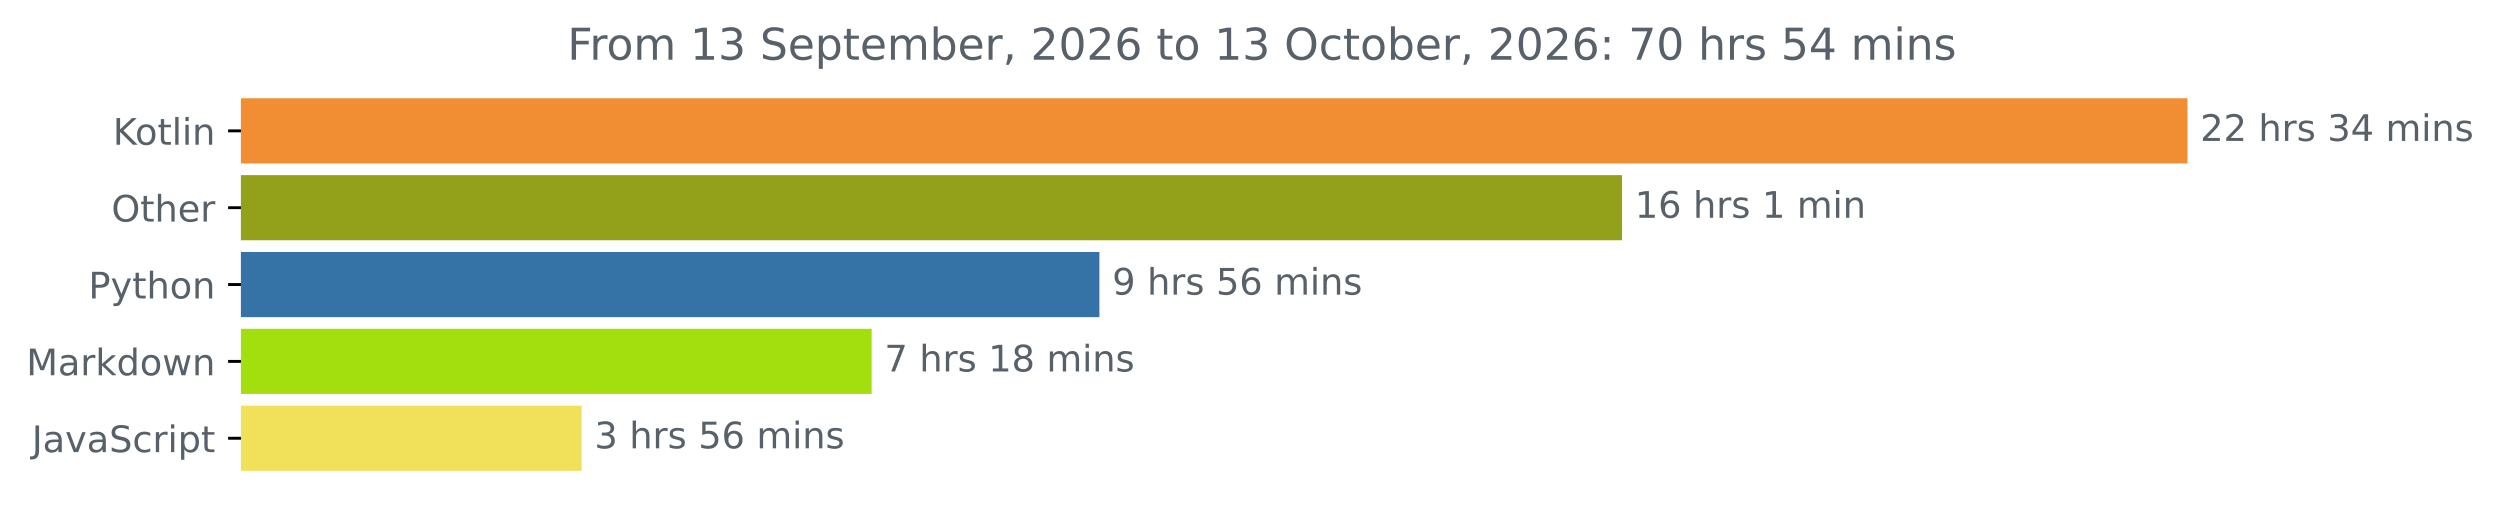
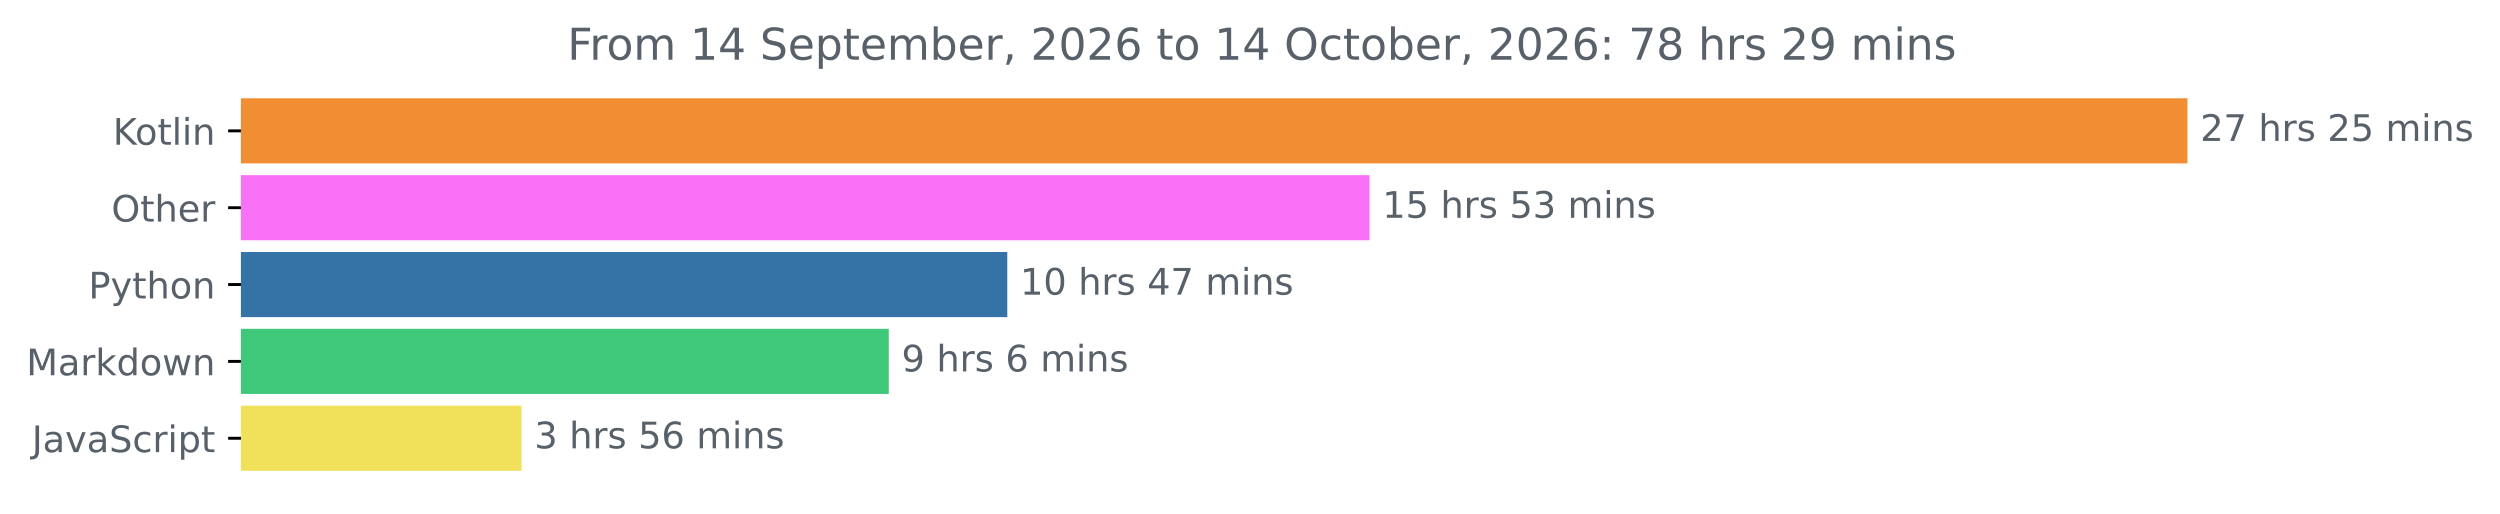
<svg xmlns="http://www.w3.org/2000/svg" xmlns:xlink="http://www.w3.org/1999/xlink" width="683.177pt" height="140.398pt" viewBox="0 0 683.177 140.398" version="1.1">
  <defs>
    <style type="text/css">*{stroke-linejoin: round; stroke-linecap: butt}</style>
  </defs>
  <g id="figure_1">
    <g id="patch_1">
      <path d="M 0 140.398  L 683.177 140.398  L 683.177 0  L 0 0  L 0 140.398  z " style="fill: none" />
    </g>
    <g id="axes_1">
      <g id="patch_2">
-         <path d="M 65.841 27.358  L 597.269 27.358  L 597.269 44.158  L 65.841 44.158  z " clip-path="url(#pf5b21365b7)" style="fill: #f18e33; stroke: #f18e33; stroke-linejoin: miter" />
+         <path d="M 65.841 27.358  L 597.269 27.358  L 597.269 44.158  L 65.841 44.158  z " clip-path="url(#pf10dcd622c)" style="fill: #f18e33; stroke: #f18e33; stroke-linejoin: miter" />
      </g>
      <g id="patch_3">
-         <path d="M 65.841 48.358  L 442.763 48.358  L 442.763 65.158  L 65.841 65.158  z " clip-path="url(#pf5b21365b7)" style="fill: #92a01a; stroke: #92a01a; stroke-linejoin: miter" />
+         <path d="M 65.841 48.358  L 373.75 48.358  L 373.75 65.158  L 65.841 65.158  z " clip-path="url(#pf10dcd622c)" style="fill: #f971f6; stroke: #f971f6; stroke-linejoin: miter" />
      </g>
      <g id="patch_4">
-         <path d="M 65.841 69.358  L 299.936 69.358  L 299.936 86.158  L 65.841 86.158  z " clip-path="url(#pf5b21365b7)" style="fill: #3572a5; stroke: #3572a5; stroke-linejoin: miter" />
+         <path d="M 65.841 69.358  L 274.763 69.358  L 274.763 86.158  L 65.841 86.158  z " clip-path="url(#pf10dcd622c)" style="fill: #3572a5; stroke: #3572a5; stroke-linejoin: miter" />
      </g>
      <g id="patch_5">
-         <path d="M 65.841 90.358  L 237.7 90.358  L 237.7 107.158  L 65.841 107.158  z " clip-path="url(#pf5b21365b7)" style="fill: #a3de0e; stroke: #a3de0e; stroke-linejoin: miter" />
+         <path d="M 65.841 90.358  L 242.375 90.358  L 242.375 107.158  L 65.841 107.158  z " clip-path="url(#pf10dcd622c)" style="fill: #3fc87a; stroke: #3fc87a; stroke-linejoin: miter" />
      </g>
      <g id="patch_6">
-         <path d="M 65.841 111.358  L 158.444 111.358  L 158.444 128.158  L 65.841 128.158  z " clip-path="url(#pf5b21365b7)" style="fill: #f1e05a; stroke: #f1e05a; stroke-linejoin: miter" />
+         <path d="M 65.841 111.358  L 142.02 111.358  L 142.02 128.158  L 65.841 128.158  z " clip-path="url(#pf10dcd622c)" style="fill: #f1e05a; stroke: #f1e05a; stroke-linejoin: miter" />
      </g>
      <g id="matplotlib.axis_1" />
      <g id="matplotlib.axis_2">
        <g id="ytick_1">
          <g id="line2d_1">
            <defs>
-               <path id="m44050e6a38" d="M 0 0  L -3.5 0  " style="stroke: #000000; stroke-width: 0.8" />
+               <path id="m60b66a9c47" d="M 0 0  L -3.5 0  " style="stroke: #000000; stroke-width: 0.8" />
            </defs>
            <g>
-               <use xlink:href="#m44050e6a38" x="65.841" y="35.758" style="stroke: #000000; stroke-width: 0.8" />
+               <use xlink:href="#m60b66a9c47" x="65.841" y="35.758" style="stroke: #000000; stroke-width: 0.8" />
            </g>
          </g>
          <g id="text_1">
            <g style="fill: #586069" transform="translate(30.85 39.55734) scale(0.1 -0.1)">
              <defs>
                <path id="DejaVuSans-4b" d="M 628 4666  L 1259 4666  L 1259 2694  L 3353 4666  L 4166 4666  L 1850 2491  L 4331 0  L 3500 0  L 1259 2247  L 1259 0  L 628 0  L 628 4666  z " transform="scale(0.015625)" />
                <path id="DejaVuSans-6f" d="M 1959 3097  Q 1497 3097 1228 2736  Q 959 2375 959 1747  Q 959 1119 1226 758  Q 1494 397 1959 397  Q 2419 397 2687 759  Q 2956 1122 2956 1747  Q 2956 2369 2687 2733  Q 2419 3097 1959 3097  z M 1959 3584  Q 2709 3584 3137 3096  Q 3566 2609 3566 1747  Q 3566 888 3137 398  Q 2709 -91 1959 -91  Q 1206 -91 779 398  Q 353 888 353 1747  Q 353 2609 779 3096  Q 1206 3584 1959 3584  z " transform="scale(0.015625)" />
                <path id="DejaVuSans-74" d="M 1172 4494  L 1172 3500  L 2356 3500  L 2356 3053  L 1172 3053  L 1172 1153  Q 1172 725 1289 603  Q 1406 481 1766 481  L 2356 481  L 2356 0  L 1766 0  Q 1100 0 847 248  Q 594 497 594 1153  L 594 3053  L 172 3053  L 172 3500  L 594 3500  L 594 4494  L 1172 4494  z " transform="scale(0.015625)" />
                <path id="DejaVuSans-6c" d="M 603 4863  L 1178 4863  L 1178 0  L 603 0  L 603 4863  z " transform="scale(0.015625)" />
                <path id="DejaVuSans-69" d="M 603 3500  L 1178 3500  L 1178 0  L 603 0  L 603 3500  z M 603 4863  L 1178 4863  L 1178 4134  L 603 4134  L 603 4863  z " transform="scale(0.015625)" />
                <path id="DejaVuSans-6e" d="M 3513 2113  L 3513 0  L 2938 0  L 2938 2094  Q 2938 2591 2744 2837  Q 2550 3084 2163 3084  Q 1697 3084 1428 2787  Q 1159 2491 1159 1978  L 1159 0  L 581 0  L 581 3500  L 1159 3500  L 1159 2956  Q 1366 3272 1645 3428  Q 1925 3584 2291 3584  Q 2894 3584 3203 3211  Q 3513 2838 3513 2113  z " transform="scale(0.015625)" />
              </defs>
              <use xlink:href="#DejaVuSans-4b" />
              <use xlink:href="#DejaVuSans-6f" x="60.576" />
              <use xlink:href="#DejaVuSans-74" x="121.758" />
              <use xlink:href="#DejaVuSans-6c" x="160.967" />
              <use xlink:href="#DejaVuSans-69" x="188.75" />
              <use xlink:href="#DejaVuSans-6e" x="216.533" />
            </g>
          </g>
        </g>
        <g id="ytick_2">
          <g id="line2d_2">
            <g>
-               <use xlink:href="#m44050e6a38" x="65.841" y="56.758" style="stroke: #000000; stroke-width: 0.8" />
+               <use xlink:href="#m60b66a9c47" x="65.841" y="56.758" style="stroke: #000000; stroke-width: 0.8" />
            </g>
          </g>
          <g id="text_2">
            <g style="fill: #586069" transform="translate(30.44687 60.55734) scale(0.1 -0.1)">
              <defs>
                <path id="DejaVuSans-4f" d="M 2522 4238  Q 1834 4238 1429 3725  Q 1025 3213 1025 2328  Q 1025 1447 1429 934  Q 1834 422 2522 422  Q 3209 422 3611 934  Q 4013 1447 4013 2328  Q 4013 3213 3611 3725  Q 3209 4238 2522 4238  z M 2522 4750  Q 3503 4750 4090 4092  Q 4678 3434 4678 2328  Q 4678 1225 4090 567  Q 3503 -91 2522 -91  Q 1538 -91 948 565  Q 359 1222 359 2328  Q 359 3434 948 4092  Q 1538 4750 2522 4750  z " transform="scale(0.015625)" />
                <path id="DejaVuSans-68" d="M 3513 2113  L 3513 0  L 2938 0  L 2938 2094  Q 2938 2591 2744 2837  Q 2550 3084 2163 3084  Q 1697 3084 1428 2787  Q 1159 2491 1159 1978  L 1159 0  L 581 0  L 581 4863  L 1159 4863  L 1159 2956  Q 1366 3272 1645 3428  Q 1925 3584 2291 3584  Q 2894 3584 3203 3211  Q 3513 2838 3513 2113  z " transform="scale(0.015625)" />
                <path id="DejaVuSans-65" d="M 3597 1894  L 3597 1613  L 953 1613  Q 991 1019 1311 708  Q 1631 397 2203 397  Q 2534 397 2845 478  Q 3156 559 3463 722  L 3463 178  Q 3153 47 2828 -22  Q 2503 -91 2169 -91  Q 1331 -91 842 396  Q 353 884 353 1716  Q 353 2575 817 3079  Q 1281 3584 2069 3584  Q 2775 3584 3186 3129  Q 3597 2675 3597 1894  z M 3022 2063  Q 3016 2534 2758 2815  Q 2500 3097 2075 3097  Q 1594 3097 1305 2825  Q 1016 2553 972 2059  L 3022 2063  z " transform="scale(0.015625)" />
                <path id="DejaVuSans-72" d="M 2631 2963  Q 2534 3019 2420 3045  Q 2306 3072 2169 3072  Q 1681 3072 1420 2755  Q 1159 2438 1159 1844  L 1159 0  L 581 0  L 581 3500  L 1159 3500  L 1159 2956  Q 1341 3275 1631 3429  Q 1922 3584 2338 3584  Q 2397 3584 2469 3576  Q 2541 3569 2628 3553  L 2631 2963  z " transform="scale(0.015625)" />
              </defs>
              <use xlink:href="#DejaVuSans-4f" />
              <use xlink:href="#DejaVuSans-74" x="78.711" />
              <use xlink:href="#DejaVuSans-68" x="117.92" />
              <use xlink:href="#DejaVuSans-65" x="181.299" />
              <use xlink:href="#DejaVuSans-72" x="242.822" />
            </g>
          </g>
        </g>
        <g id="ytick_3">
          <g id="line2d_3">
            <g>
-               <use xlink:href="#m44050e6a38" x="65.841" y="77.758" style="stroke: #000000; stroke-width: 0.8" />
+               <use xlink:href="#m60b66a9c47" x="65.841" y="77.758" style="stroke: #000000; stroke-width: 0.8" />
            </g>
          </g>
          <g id="text_3">
            <g style="fill: #586069" transform="translate(24.17813 81.55734) scale(0.1 -0.1)">
              <defs>
                <path id="DejaVuSans-50" d="M 1259 4147  L 1259 2394  L 2053 2394  Q 2494 2394 2734 2622  Q 2975 2850 2975 3272  Q 2975 3691 2734 3919  Q 2494 4147 2053 4147  L 1259 4147  z M 628 4666  L 2053 4666  Q 2838 4666 3239 4311  Q 3641 3956 3641 3272  Q 3641 2581 3239 2228  Q 2838 1875 2053 1875  L 1259 1875  L 1259 0  L 628 0  L 628 4666  z " transform="scale(0.015625)" />
                <path id="DejaVuSans-79" d="M 2059 -325  Q 1816 -950 1584 -1140  Q 1353 -1331 966 -1331  L 506 -1331  L 506 -850  L 844 -850  Q 1081 -850 1212 -737  Q 1344 -625 1503 -206  L 1606 56  L 191 3500  L 800 3500  L 1894 763  L 2988 3500  L 3597 3500  L 2059 -325  z " transform="scale(0.015625)" />
              </defs>
              <use xlink:href="#DejaVuSans-50" />
              <use xlink:href="#DejaVuSans-79" x="60.303" />
              <use xlink:href="#DejaVuSans-74" x="119.482" />
              <use xlink:href="#DejaVuSans-68" x="158.691" />
              <use xlink:href="#DejaVuSans-6f" x="222.07" />
              <use xlink:href="#DejaVuSans-6e" x="283.252" />
            </g>
          </g>
        </g>
        <g id="ytick_4">
          <g id="line2d_4">
            <g>
-               <use xlink:href="#m44050e6a38" x="65.841" y="98.758" style="stroke: #000000; stroke-width: 0.8" />
+               <use xlink:href="#m60b66a9c47" x="65.841" y="98.758" style="stroke: #000000; stroke-width: 0.8" />
            </g>
          </g>
          <g id="text_4">
            <g style="fill: #586069" transform="translate(7.2 102.5573) scale(0.1 -0.1)">
              <defs>
                <path id="DejaVuSans-4d" d="M 628 4666  L 1569 4666  L 2759 1491  L 3956 4666  L 4897 4666  L 4897 0  L 4281 0  L 4281 4097  L 3078 897  L 2444 897  L 1241 4097  L 1241 0  L 628 0  L 628 4666  z " transform="scale(0.015625)" />
                <path id="DejaVuSans-61" d="M 2194 1759  Q 1497 1759 1228 1600  Q 959 1441 959 1056  Q 959 750 1161 570  Q 1363 391 1709 391  Q 2188 391 2477 730  Q 2766 1069 2766 1631  L 2766 1759  L 2194 1759  z M 3341 1997  L 3341 0  L 2766 0  L 2766 531  Q 2569 213 2275 61  Q 1981 -91 1556 -91  Q 1019 -91 701 211  Q 384 513 384 1019  Q 384 1609 779 1909  Q 1175 2209 1959 2209  L 2766 2209  L 2766 2266  Q 2766 2663 2505 2880  Q 2244 3097 1772 3097  Q 1472 3097 1187 3025  Q 903 2953 641 2809  L 641 3341  Q 956 3463 1253 3523  Q 1550 3584 1831 3584  Q 2591 3584 2966 3190  Q 3341 2797 3341 1997  z " transform="scale(0.015625)" />
                <path id="DejaVuSans-6b" d="M 581 4863  L 1159 4863  L 1159 1991  L 2875 3500  L 3609 3500  L 1753 1863  L 3688 0  L 2938 0  L 1159 1709  L 1159 0  L 581 0  L 581 4863  z " transform="scale(0.015625)" />
                <path id="DejaVuSans-64" d="M 2906 2969  L 2906 4863  L 3481 4863  L 3481 0  L 2906 0  L 2906 525  Q 2725 213 2448 61  Q 2172 -91 1784 -91  Q 1150 -91 751 415  Q 353 922 353 1747  Q 353 2572 751 3078  Q 1150 3584 1784 3584  Q 2172 3584 2448 3432  Q 2725 3281 2906 2969  z M 947 1747  Q 947 1113 1208 752  Q 1469 391 1925 391  Q 2381 391 2643 752  Q 2906 1113 2906 1747  Q 2906 2381 2643 2742  Q 2381 3103 1925 3103  Q 1469 3103 1208 2742  Q 947 2381 947 1747  z " transform="scale(0.015625)" />
                <path id="DejaVuSans-77" d="M 269 3500  L 844 3500  L 1563 769  L 2278 3500  L 2956 3500  L 3675 769  L 4391 3500  L 4966 3500  L 4050 0  L 3372 0  L 2619 2869  L 1863 0  L 1184 0  L 269 3500  z " transform="scale(0.015625)" />
              </defs>
              <use xlink:href="#DejaVuSans-4d" />
              <use xlink:href="#DejaVuSans-61" x="86.279" />
              <use xlink:href="#DejaVuSans-72" x="147.559" />
              <use xlink:href="#DejaVuSans-6b" x="188.672" />
              <use xlink:href="#DejaVuSans-64" x="246.582" />
              <use xlink:href="#DejaVuSans-6f" x="310.059" />
              <use xlink:href="#DejaVuSans-77" x="371.24" />
              <use xlink:href="#DejaVuSans-6e" x="453.027" />
            </g>
          </g>
        </g>
        <g id="ytick_5">
          <g id="line2d_5">
            <g>
-               <use xlink:href="#m44050e6a38" x="65.841" y="119.758" style="stroke: #000000; stroke-width: 0.8" />
+               <use xlink:href="#m60b66a9c47" x="65.841" y="119.758" style="stroke: #000000; stroke-width: 0.8" />
            </g>
          </g>
          <g id="text_5">
            <g style="fill: #586069" transform="translate(8.710938 123.5573) scale(0.1 -0.1)">
              <defs>
                <path id="DejaVuSans-4a" d="M 628 4666  L 1259 4666  L 1259 325  Q 1259 -519 939 -900  Q 619 -1281 -91 -1281  L -331 -1281  L -331 -750  L -134 -750  Q 284 -750 456 -515  Q 628 -281 628 325  L 628 4666  z " transform="scale(0.015625)" />
                <path id="DejaVuSans-76" d="M 191 3500  L 800 3500  L 1894 563  L 2988 3500  L 3597 3500  L 2284 0  L 1503 0  L 191 3500  z " transform="scale(0.015625)" />
                <path id="DejaVuSans-53" d="M 3425 4513  L 3425 3897  Q 3066 4069 2747 4153  Q 2428 4238 2131 4238  Q 1616 4238 1336 4038  Q 1056 3838 1056 3469  Q 1056 3159 1242 3001  Q 1428 2844 1947 2747  L 2328 2669  Q 3034 2534 3370 2195  Q 3706 1856 3706 1288  Q 3706 609 3251 259  Q 2797 -91 1919 -91  Q 1588 -91 1214 -16  Q 841 59 441 206  L 441 856  Q 825 641 1194 531  Q 1563 422 1919 422  Q 2459 422 2753 634  Q 3047 847 3047 1241  Q 3047 1584 2836 1778  Q 2625 1972 2144 2069  L 1759 2144  Q 1053 2284 737 2584  Q 422 2884 422 3419  Q 422 4038 858 4394  Q 1294 4750 2059 4750  Q 2388 4750 2728 4690  Q 3069 4631 3425 4513  z " transform="scale(0.015625)" />
                <path id="DejaVuSans-63" d="M 3122 3366  L 3122 2828  Q 2878 2963 2633 3030  Q 2388 3097 2138 3097  Q 1578 3097 1268 2742  Q 959 2388 959 1747  Q 959 1106 1268 751  Q 1578 397 2138 397  Q 2388 397 2633 464  Q 2878 531 3122 666  L 3122 134  Q 2881 22 2623 -34  Q 2366 -91 2075 -91  Q 1284 -91 818 406  Q 353 903 353 1747  Q 353 2603 823 3093  Q 1294 3584 2113 3584  Q 2378 3584 2631 3529  Q 2884 3475 3122 3366  z " transform="scale(0.015625)" />
                <path id="DejaVuSans-70" d="M 1159 525  L 1159 -1331  L 581 -1331  L 581 3500  L 1159 3500  L 1159 2969  Q 1341 3281 1617 3432  Q 1894 3584 2278 3584  Q 2916 3584 3314 3078  Q 3713 2572 3713 1747  Q 3713 922 3314 415  Q 2916 -91 2278 -91  Q 1894 -91 1617 61  Q 1341 213 1159 525  z M 3116 1747  Q 3116 2381 2855 2742  Q 2594 3103 2138 3103  Q 1681 3103 1420 2742  Q 1159 2381 1159 1747  Q 1159 1113 1420 752  Q 1681 391 2138 391  Q 2594 391 2855 752  Q 3116 1113 3116 1747  z " transform="scale(0.015625)" />
              </defs>
              <use xlink:href="#DejaVuSans-4a" />
              <use xlink:href="#DejaVuSans-61" x="29.492" />
              <use xlink:href="#DejaVuSans-76" x="90.771" />
              <use xlink:href="#DejaVuSans-61" x="149.951" />
              <use xlink:href="#DejaVuSans-53" x="211.23" />
              <use xlink:href="#DejaVuSans-63" x="274.707" />
              <use xlink:href="#DejaVuSans-72" x="329.688" />
              <use xlink:href="#DejaVuSans-69" x="370.801" />
              <use xlink:href="#DejaVuSans-70" x="398.584" />
              <use xlink:href="#DejaVuSans-74" x="462.061" />
            </g>
          </g>
        </g>
      </g>
      <g id="text_6">
        <g style="fill: #586069" transform="translate(601.2692 38.5175) scale(0.1 -0.1)">
          <defs>
            <path id="DejaVuSans-32" d="M 1228 531  L 3431 531  L 3431 0  L 469 0  L 469 531  Q 828 903 1448 1529  Q 2069 2156 2228 2338  Q 2531 2678 2651 2914  Q 2772 3150 2772 3378  Q 2772 3750 2511 3984  Q 2250 4219 1831 4219  Q 1534 4219 1204 4116  Q 875 4013 500 3803  L 500 4441  Q 881 4594 1212 4672  Q 1544 4750 1819 4750  Q 2544 4750 2975 4387  Q 3406 4025 3406 3419  Q 3406 3131 3298 2873  Q 3191 2616 2906 2266  Q 2828 2175 2409 1742  Q 1991 1309 1228 531  z " transform="scale(0.015625)" />
+             <path id="DejaVuSans-37" d="M 525 4666  L 3525 4666  L 3525 4397  L 1831 0  L 1172 0  L 2766 4134  L 525 4134  L 525 4666  z " transform="scale(0.015625)" />
            <path id="DejaVuSans-20" transform="scale(0.015625)" />
            <path id="DejaVuSans-73" d="M 2834 3397  L 2834 2853  Q 2591 2978 2328 3040  Q 2066 3103 1784 3103  Q 1356 3103 1142 2972  Q 928 2841 928 2578  Q 928 2378 1081 2264  Q 1234 2150 1697 2047  L 1894 2003  Q 2506 1872 2764 1633  Q 3022 1394 3022 966  Q 3022 478 2636 193  Q 2250 -91 1575 -91  Q 1294 -91 989 -36  Q 684 19 347 128  L 347 722  Q 666 556 975 473  Q 1284 391 1588 391  Q 1994 391 2212 530  Q 2431 669 2431 922  Q 2431 1156 2273 1281  Q 2116 1406 1581 1522  L 1381 1569  Q 847 1681 609 1914  Q 372 2147 372 2553  Q 372 3047 722 3315  Q 1072 3584 1716 3584  Q 2034 3584 2315 3537  Q 2597 3491 2834 3397  z " transform="scale(0.015625)" />
-             <path id="DejaVuSans-33" d="M 2597 2516  Q 3050 2419 3304 2112  Q 3559 1806 3559 1356  Q 3559 666 3084 287  Q 2609 -91 1734 -91  Q 1441 -91 1130 -33  Q 819 25 488 141  L 488 750  Q 750 597 1062 519  Q 1375 441 1716 441  Q 2309 441 2620 675  Q 2931 909 2931 1356  Q 2931 1769 2642 2001  Q 2353 2234 1838 2234  L 1294 2234  L 1294 2753  L 1863 2753  Q 2328 2753 2575 2939  Q 2822 3125 2822 3475  Q 2822 3834 2567 4026  Q 2313 4219 1838 4219  Q 1578 4219 1281 4162  Q 984 4106 628 3988  L 628 4550  Q 988 4650 1302 4700  Q 1616 4750 1894 4750  Q 2613 4750 3031 4423  Q 3450 4097 3450 3541  Q 3450 3153 3228 2886  Q 3006 2619 2597 2516  z " transform="scale(0.015625)" />
-             <path id="DejaVuSans-34" d="M 2419 4116  L 825 1625  L 2419 1625  L 2419 4116  z M 2253 4666  L 3047 4666  L 3047 1625  L 3713 1625  L 3713 1100  L 3047 1100  L 3047 0  L 2419 0  L 2419 1100  L 313 1100  L 313 1709  L 2253 4666  z " transform="scale(0.015625)" />
+             <path id="DejaVuSans-35" d="M 691 4666  L 3169 4666  L 3169 4134  L 1269 4134  L 1269 2991  Q 1406 3038 1543 3061  Q 1681 3084 1819 3084  Q 2600 3084 3056 2656  Q 3513 2228 3513 1497  Q 3513 744 3044 326  Q 2575 -91 1722 -91  Q 1428 -91 1123 -41  Q 819 9 494 109  L 494 744  Q 775 591 1075 516  Q 1375 441 1709 441  Q 2250 441 2565 725  Q 2881 1009 2881 1497  Q 2881 1984 2565 2268  Q 2250 2553 1709 2553  Q 1456 2553 1204 2497  Q 953 2441 691 2322  L 691 4666  z " transform="scale(0.015625)" />
            <path id="DejaVuSans-6d" d="M 3328 2828  Q 3544 3216 3844 3400  Q 4144 3584 4550 3584  Q 5097 3584 5394 3201  Q 5691 2819 5691 2113  L 5691 0  L 5113 0  L 5113 2094  Q 5113 2597 4934 2840  Q 4756 3084 4391 3084  Q 3944 3084 3684 2787  Q 3425 2491 3425 1978  L 3425 0  L 2847 0  L 2847 2094  Q 2847 2600 2669 2842  Q 2491 3084 2119 3084  Q 1678 3084 1418 2786  Q 1159 2488 1159 1978  L 1159 0  L 581 0  L 581 3500  L 1159 3500  L 1159 2956  Q 1356 3278 1631 3431  Q 1906 3584 2284 3584  Q 2666 3584 2933 3390  Q 3200 3197 3328 2828  z " transform="scale(0.015625)" />
          </defs>
          <use xlink:href="#DejaVuSans-32" />
-           <use xlink:href="#DejaVuSans-32" x="63.623" />
+           <use xlink:href="#DejaVuSans-37" x="63.623" />
          <use xlink:href="#DejaVuSans-20" x="127.246" />
          <use xlink:href="#DejaVuSans-68" x="159.033" />
          <use xlink:href="#DejaVuSans-72" x="222.412" />
          <use xlink:href="#DejaVuSans-73" x="263.525" />
          <use xlink:href="#DejaVuSans-20" x="315.625" />
-           <use xlink:href="#DejaVuSans-33" x="347.412" />
-           <use xlink:href="#DejaVuSans-34" x="411.035" />
+           <use xlink:href="#DejaVuSans-32" x="347.412" />
+           <use xlink:href="#DejaVuSans-35" x="411.035" />
          <use xlink:href="#DejaVuSans-20" x="474.658" />
          <use xlink:href="#DejaVuSans-6d" x="506.445" />
          <use xlink:href="#DejaVuSans-69" x="603.857" />
          <use xlink:href="#DejaVuSans-6e" x="631.641" />
          <use xlink:href="#DejaVuSans-73" x="695.02" />
        </g>
      </g>
      <g id="text_7">
-         <g style="fill: #586069" transform="translate(446.7628 59.5175) scale(0.1 -0.1)">
+         <g style="fill: #586069" transform="translate(377.7499 59.5175) scale(0.1 -0.1)">
          <defs>
            <path id="DejaVuSans-31" d="M 794 531  L 1825 531  L 1825 4091  L 703 3866  L 703 4441  L 1819 4666  L 2450 4666  L 2450 531  L 3481 531  L 3481 0  L 794 0  L 794 531  z " transform="scale(0.015625)" />
-             <path id="DejaVuSans-36" d="M 2113 2584  Q 1688 2584 1439 2293  Q 1191 2003 1191 1497  Q 1191 994 1439 701  Q 1688 409 2113 409  Q 2538 409 2786 701  Q 3034 994 3034 1497  Q 3034 2003 2786 2293  Q 2538 2584 2113 2584  z M 3366 4563  L 3366 3988  Q 3128 4100 2886 4159  Q 2644 4219 2406 4219  Q 1781 4219 1451 3797  Q 1122 3375 1075 2522  Q 1259 2794 1537 2939  Q 1816 3084 2150 3084  Q 2853 3084 3261 2657  Q 3669 2231 3669 1497  Q 3669 778 3244 343  Q 2819 -91 2113 -91  Q 1303 -91 875 529  Q 447 1150 447 2328  Q 447 3434 972 4092  Q 1497 4750 2381 4750  Q 2619 4750 2861 4703  Q 3103 4656 3366 4563  z " transform="scale(0.015625)" />
+             <path id="DejaVuSans-33" d="M 2597 2516  Q 3050 2419 3304 2112  Q 3559 1806 3559 1356  Q 3559 666 3084 287  Q 2609 -91 1734 -91  Q 1441 -91 1130 -33  Q 819 25 488 141  L 488 750  Q 750 597 1062 519  Q 1375 441 1716 441  Q 2309 441 2620 675  Q 2931 909 2931 1356  Q 2931 1769 2642 2001  Q 2353 2234 1838 2234  L 1294 2234  L 1294 2753  L 1863 2753  Q 2328 2753 2575 2939  Q 2822 3125 2822 3475  Q 2822 3834 2567 4026  Q 2313 4219 1838 4219  Q 1578 4219 1281 4162  Q 984 4106 628 3988  L 628 4550  Q 988 4650 1302 4700  Q 1616 4750 1894 4750  Q 2613 4750 3031 4423  Q 3450 4097 3450 3541  Q 3450 3153 3228 2886  Q 3006 2619 2597 2516  z " transform="scale(0.015625)" />
          </defs>
          <use xlink:href="#DejaVuSans-31" />
-           <use xlink:href="#DejaVuSans-36" x="63.623" />
+           <use xlink:href="#DejaVuSans-35" x="63.623" />
          <use xlink:href="#DejaVuSans-20" x="127.246" />
          <use xlink:href="#DejaVuSans-68" x="159.033" />
          <use xlink:href="#DejaVuSans-72" x="222.412" />
          <use xlink:href="#DejaVuSans-73" x="263.525" />
          <use xlink:href="#DejaVuSans-20" x="315.625" />
-           <use xlink:href="#DejaVuSans-31" x="347.412" />
-           <use xlink:href="#DejaVuSans-20" x="411.035" />
-           <use xlink:href="#DejaVuSans-6d" x="442.822" />
-           <use xlink:href="#DejaVuSans-69" x="540.234" />
-           <use xlink:href="#DejaVuSans-6e" x="568.018" />
+           <use xlink:href="#DejaVuSans-35" x="347.412" />
+           <use xlink:href="#DejaVuSans-33" x="411.035" />
+           <use xlink:href="#DejaVuSans-20" x="474.658" />
+           <use xlink:href="#DejaVuSans-6d" x="506.445" />
+           <use xlink:href="#DejaVuSans-69" x="603.857" />
+           <use xlink:href="#DejaVuSans-6e" x="631.641" />
+           <use xlink:href="#DejaVuSans-73" x="695.02" />
        </g>
      </g>
      <g id="text_8">
-         <g style="fill: #586069" transform="translate(303.9362 80.5175) scale(0.1 -0.1)">
+         <g style="fill: #586069" transform="translate(278.7628 80.5175) scale(0.1 -0.1)">
+           <defs>
+             <path id="DejaVuSans-30" d="M 2034 4250  Q 1547 4250 1301 3770  Q 1056 3291 1056 2328  Q 1056 1369 1301 889  Q 1547 409 2034 409  Q 2525 409 2770 889  Q 3016 1369 3016 2328  Q 3016 3291 2770 3770  Q 2525 4250 2034 4250  z M 2034 4750  Q 2819 4750 3233 4129  Q 3647 3509 3647 2328  Q 3647 1150 3233 529  Q 2819 -91 2034 -91  Q 1250 -91 836 529  Q 422 1150 422 2328  Q 422 3509 836 4129  Q 1250 4750 2034 4750  z " transform="scale(0.015625)" />
+             <path id="DejaVuSans-34" d="M 2419 4116  L 825 1625  L 2419 1625  L 2419 4116  z M 2253 4666  L 3047 4666  L 3047 1625  L 3713 1625  L 3713 1100  L 3047 1100  L 3047 0  L 2419 0  L 2419 1100  L 313 1100  L 313 1709  L 2253 4666  z " transform="scale(0.015625)" />
+           </defs>
+           <use xlink:href="#DejaVuSans-31" />
+           <use xlink:href="#DejaVuSans-30" x="63.623" />
+           <use xlink:href="#DejaVuSans-20" x="127.246" />
+           <use xlink:href="#DejaVuSans-68" x="159.033" />
+           <use xlink:href="#DejaVuSans-72" x="222.412" />
+           <use xlink:href="#DejaVuSans-73" x="263.525" />
+           <use xlink:href="#DejaVuSans-20" x="315.625" />
+           <use xlink:href="#DejaVuSans-34" x="347.412" />
+           <use xlink:href="#DejaVuSans-37" x="411.035" />
+           <use xlink:href="#DejaVuSans-20" x="474.658" />
+           <use xlink:href="#DejaVuSans-6d" x="506.445" />
+           <use xlink:href="#DejaVuSans-69" x="603.857" />
+           <use xlink:href="#DejaVuSans-6e" x="631.641" />
+           <use xlink:href="#DejaVuSans-73" x="695.02" />
+         </g>
+       </g>
+       <g id="text_9">
+         <g style="fill: #586069" transform="translate(246.3753 101.5175) scale(0.1 -0.1)">
          <defs>
            <path id="DejaVuSans-39" d="M 703 97  L 703 672  Q 941 559 1184 500  Q 1428 441 1663 441  Q 2288 441 2617 861  Q 2947 1281 2994 2138  Q 2813 1869 2534 1725  Q 2256 1581 1919 1581  Q 1219 1581 811 2004  Q 403 2428 403 3163  Q 403 3881 828 4315  Q 1253 4750 1959 4750  Q 2769 4750 3195 4129  Q 3622 3509 3622 2328  Q 3622 1225 3098 567  Q 2575 -91 1691 -91  Q 1453 -91 1209 -44  Q 966 3 703 97  z M 1959 2075  Q 2384 2075 2632 2365  Q 2881 2656 2881 3163  Q 2881 3666 2632 3958  Q 2384 4250 1959 4250  Q 1534 4250 1286 3958  Q 1038 3666 1038 3163  Q 1038 2656 1286 2365  Q 1534 2075 1959 2075  z " transform="scale(0.015625)" />
-             <path id="DejaVuSans-35" d="M 691 4666  L 3169 4666  L 3169 4134  L 1269 4134  L 1269 2991  Q 1406 3038 1543 3061  Q 1681 3084 1819 3084  Q 2600 3084 3056 2656  Q 3513 2228 3513 1497  Q 3513 744 3044 326  Q 2575 -91 1722 -91  Q 1428 -91 1123 -41  Q 819 9 494 109  L 494 744  Q 775 591 1075 516  Q 1375 441 1709 441  Q 2250 441 2565 725  Q 2881 1009 2881 1497  Q 2881 1984 2565 2268  Q 2250 2553 1709 2553  Q 1456 2553 1204 2497  Q 953 2441 691 2322  L 691 4666  z " transform="scale(0.015625)" />
+             <path id="DejaVuSans-36" d="M 2113 2584  Q 1688 2584 1439 2293  Q 1191 2003 1191 1497  Q 1191 994 1439 701  Q 1688 409 2113 409  Q 2538 409 2786 701  Q 3034 994 3034 1497  Q 3034 2003 2786 2293  Q 2538 2584 2113 2584  z M 3366 4563  L 3366 3988  Q 3128 4100 2886 4159  Q 2644 4219 2406 4219  Q 1781 4219 1451 3797  Q 1122 3375 1075 2522  Q 1259 2794 1537 2939  Q 1816 3084 2150 3084  Q 2853 3084 3261 2657  Q 3669 2231 3669 1497  Q 3669 778 3244 343  Q 2819 -91 2113 -91  Q 1303 -91 875 529  Q 447 1150 447 2328  Q 447 3434 972 4092  Q 1497 4750 2381 4750  Q 2619 4750 2861 4703  Q 3103 4656 3366 4563  z " transform="scale(0.015625)" />
          </defs>
          <use xlink:href="#DejaVuSans-39" />
          <use xlink:href="#DejaVuSans-20" x="63.623" />
          <use xlink:href="#DejaVuSans-68" x="95.41" />
          <use xlink:href="#DejaVuSans-72" x="158.789" />
          <use xlink:href="#DejaVuSans-73" x="199.902" />
          <use xlink:href="#DejaVuSans-20" x="252.002" />
-           <use xlink:href="#DejaVuSans-35" x="283.789" />
-           <use xlink:href="#DejaVuSans-36" x="347.412" />
-           <use xlink:href="#DejaVuSans-20" x="411.035" />
-           <use xlink:href="#DejaVuSans-6d" x="442.822" />
-           <use xlink:href="#DejaVuSans-69" x="540.234" />
-           <use xlink:href="#DejaVuSans-6e" x="568.018" />
-           <use xlink:href="#DejaVuSans-73" x="631.396" />
-         </g>
-       </g>
-       <g id="text_9">
-         <g style="fill: #586069" transform="translate(241.6998 101.5175) scale(0.1 -0.1)">
-           <defs>
-             <path id="DejaVuSans-37" d="M 525 4666  L 3525 4666  L 3525 4397  L 1831 0  L 1172 0  L 2766 4134  L 525 4134  L 525 4666  z " transform="scale(0.015625)" />
-             <path id="DejaVuSans-38" d="M 2034 2216  Q 1584 2216 1326 1975  Q 1069 1734 1069 1313  Q 1069 891 1326 650  Q 1584 409 2034 409  Q 2484 409 2743 651  Q 3003 894 3003 1313  Q 3003 1734 2745 1975  Q 2488 2216 2034 2216  z M 1403 2484  Q 997 2584 770 2862  Q 544 3141 544 3541  Q 544 4100 942 4425  Q 1341 4750 2034 4750  Q 2731 4750 3128 4425  Q 3525 4100 3525 3541  Q 3525 3141 3298 2862  Q 3072 2584 2669 2484  Q 3125 2378 3379 2068  Q 3634 1759 3634 1313  Q 3634 634 3220 271  Q 2806 -91 2034 -91  Q 1263 -91 848 271  Q 434 634 434 1313  Q 434 1759 690 2068  Q 947 2378 1403 2484  z M 1172 3481  Q 1172 3119 1398 2916  Q 1625 2713 2034 2713  Q 2441 2713 2670 2916  Q 2900 3119 2900 3481  Q 2900 3844 2670 4047  Q 2441 4250 2034 4250  Q 1625 4250 1398 4047  Q 1172 3844 1172 3481  z " transform="scale(0.015625)" />
-           </defs>
-           <use xlink:href="#DejaVuSans-37" />
-           <use xlink:href="#DejaVuSans-20" x="63.623" />
-           <use xlink:href="#DejaVuSans-68" x="95.41" />
-           <use xlink:href="#DejaVuSans-72" x="158.789" />
-           <use xlink:href="#DejaVuSans-73" x="199.902" />
-           <use xlink:href="#DejaVuSans-20" x="252.002" />
-           <use xlink:href="#DejaVuSans-31" x="283.789" />
-           <use xlink:href="#DejaVuSans-38" x="347.412" />
-           <use xlink:href="#DejaVuSans-20" x="411.035" />
-           <use xlink:href="#DejaVuSans-6d" x="442.822" />
-           <use xlink:href="#DejaVuSans-69" x="540.234" />
-           <use xlink:href="#DejaVuSans-6e" x="568.018" />
-           <use xlink:href="#DejaVuSans-73" x="631.396" />
+           <use xlink:href="#DejaVuSans-36" x="283.789" />
+           <use xlink:href="#DejaVuSans-20" x="347.412" />
+           <use xlink:href="#DejaVuSans-6d" x="379.199" />
+           <use xlink:href="#DejaVuSans-69" x="476.611" />
+           <use xlink:href="#DejaVuSans-6e" x="504.395" />
+           <use xlink:href="#DejaVuSans-73" x="567.773" />
        </g>
      </g>
      <g id="text_10">
-         <g style="fill: #586069" transform="translate(162.4443 122.5175) scale(0.1 -0.1)">
+         <g style="fill: #586069" transform="translate(146.0197 122.5175) scale(0.1 -0.1)">
          <use xlink:href="#DejaVuSans-33" />
          <use xlink:href="#DejaVuSans-20" x="63.623" />
          <use xlink:href="#DejaVuSans-68" x="95.41" />
          <use xlink:href="#DejaVuSans-72" x="158.789" />
          <use xlink:href="#DejaVuSans-73" x="199.902" />
          <use xlink:href="#DejaVuSans-20" x="252.002" />
          <use xlink:href="#DejaVuSans-35" x="283.789" />
          <use xlink:href="#DejaVuSans-36" x="347.412" />
          <use xlink:href="#DejaVuSans-20" x="411.035" />
          <use xlink:href="#DejaVuSans-6d" x="442.822" />
          <use xlink:href="#DejaVuSans-69" x="540.234" />
          <use xlink:href="#DejaVuSans-6e" x="568.018" />
          <use xlink:href="#DejaVuSans-73" x="631.396" />
        </g>
      </g>
      <g id="text_11">
        <g style="fill: #586069" transform="translate(155.0503 16.31812) scale(0.12 -0.12)">
          <defs>
            <path id="DejaVuSans-46" d="M 628 4666  L 3309 4666  L 3309 4134  L 1259 4134  L 1259 2759  L 3109 2759  L 3109 2228  L 1259 2228  L 1259 0  L 628 0  L 628 4666  z " transform="scale(0.015625)" />
            <path id="DejaVuSans-62" d="M 3116 1747  Q 3116 2381 2855 2742  Q 2594 3103 2138 3103  Q 1681 3103 1420 2742  Q 1159 2381 1159 1747  Q 1159 1113 1420 752  Q 1681 391 2138 391  Q 2594 391 2855 752  Q 3116 1113 3116 1747  z M 1159 2969  Q 1341 3281 1617 3432  Q 1894 3584 2278 3584  Q 2916 3584 3314 3078  Q 3713 2572 3713 1747  Q 3713 922 3314 415  Q 2916 -91 2278 -91  Q 1894 -91 1617 61  Q 1341 213 1159 525  L 1159 0  L 581 0  L 581 4863  L 1159 4863  L 1159 2969  z " transform="scale(0.015625)" />
            <path id="DejaVuSans-2c" d="M 750 794  L 1409 794  L 1409 256  L 897 -744  L 494 -744  L 750 256  L 750 794  z " transform="scale(0.015625)" />
-             <path id="DejaVuSans-30" d="M 2034 4250  Q 1547 4250 1301 3770  Q 1056 3291 1056 2328  Q 1056 1369 1301 889  Q 1547 409 2034 409  Q 2525 409 2770 889  Q 3016 1369 3016 2328  Q 3016 3291 2770 3770  Q 2525 4250 2034 4250  z M 2034 4750  Q 2819 4750 3233 4129  Q 3647 3509 3647 2328  Q 3647 1150 3233 529  Q 2819 -91 2034 -91  Q 1250 -91 836 529  Q 422 1150 422 2328  Q 422 3509 836 4129  Q 1250 4750 2034 4750  z " transform="scale(0.015625)" />
            <path id="DejaVuSans-3a" d="M 750 794  L 1409 794  L 1409 0  L 750 0  L 750 794  z M 750 3309  L 1409 3309  L 1409 2516  L 750 2516  L 750 3309  z " transform="scale(0.015625)" />
+             <path id="DejaVuSans-38" d="M 2034 2216  Q 1584 2216 1326 1975  Q 1069 1734 1069 1313  Q 1069 891 1326 650  Q 1584 409 2034 409  Q 2484 409 2743 651  Q 3003 894 3003 1313  Q 3003 1734 2745 1975  Q 2488 2216 2034 2216  z M 1403 2484  Q 997 2584 770 2862  Q 544 3141 544 3541  Q 544 4100 942 4425  Q 1341 4750 2034 4750  Q 2731 4750 3128 4425  Q 3525 4100 3525 3541  Q 3525 3141 3298 2862  Q 3072 2584 2669 2484  Q 3125 2378 3379 2068  Q 3634 1759 3634 1313  Q 3634 634 3220 271  Q 2806 -91 2034 -91  Q 1263 -91 848 271  Q 434 634 434 1313  Q 434 1759 690 2068  Q 947 2378 1403 2484  z M 1172 3481  Q 1172 3119 1398 2916  Q 1625 2713 2034 2713  Q 2441 2713 2670 2916  Q 2900 3119 2900 3481  Q 2900 3844 2670 4047  Q 2441 4250 2034 4250  Q 1625 4250 1398 4047  Q 1172 3844 1172 3481  z " transform="scale(0.015625)" />
          </defs>
          <use xlink:href="#DejaVuSans-46" />
          <use xlink:href="#DejaVuSans-72" x="50.27" />
          <use xlink:href="#DejaVuSans-6f" x="89.133" />
          <use xlink:href="#DejaVuSans-6d" x="150.314" />
          <use xlink:href="#DejaVuSans-20" x="247.727" />
          <use xlink:href="#DejaVuSans-31" x="279.514" />
-           <use xlink:href="#DejaVuSans-33" x="343.137" />
+           <use xlink:href="#DejaVuSans-34" x="343.137" />
          <use xlink:href="#DejaVuSans-20" x="406.76" />
          <use xlink:href="#DejaVuSans-53" x="438.547" />
          <use xlink:href="#DejaVuSans-65" x="502.023" />
          <use xlink:href="#DejaVuSans-70" x="563.547" />
          <use xlink:href="#DejaVuSans-74" x="627.023" />
          <use xlink:href="#DejaVuSans-65" x="666.232" />
          <use xlink:href="#DejaVuSans-6d" x="727.756" />
          <use xlink:href="#DejaVuSans-62" x="825.168" />
          <use xlink:href="#DejaVuSans-65" x="888.645" />
          <use xlink:href="#DejaVuSans-72" x="950.168" />
          <use xlink:href="#DejaVuSans-2c" x="991.281" />
          <use xlink:href="#DejaVuSans-20" x="1023.068" />
          <use xlink:href="#DejaVuSans-32" x="1054.855" />
          <use xlink:href="#DejaVuSans-30" x="1118.479" />
          <use xlink:href="#DejaVuSans-32" x="1182.102" />
          <use xlink:href="#DejaVuSans-36" x="1245.725" />
          <use xlink:href="#DejaVuSans-20" x="1309.348" />
          <use xlink:href="#DejaVuSans-74" x="1341.135" />
          <use xlink:href="#DejaVuSans-6f" x="1380.344" />
          <use xlink:href="#DejaVuSans-20" x="1441.525" />
          <use xlink:href="#DejaVuSans-31" x="1473.312" />
-           <use xlink:href="#DejaVuSans-33" x="1536.936" />
+           <use xlink:href="#DejaVuSans-34" x="1536.936" />
          <use xlink:href="#DejaVuSans-20" x="1600.559" />
          <use xlink:href="#DejaVuSans-4f" x="1632.346" />
          <use xlink:href="#DejaVuSans-63" x="1711.057" />
          <use xlink:href="#DejaVuSans-74" x="1766.037" />
          <use xlink:href="#DejaVuSans-6f" x="1805.246" />
          <use xlink:href="#DejaVuSans-62" x="1866.428" />
          <use xlink:href="#DejaVuSans-65" x="1929.904" />
          <use xlink:href="#DejaVuSans-72" x="1991.428" />
          <use xlink:href="#DejaVuSans-2c" x="2032.541" />
          <use xlink:href="#DejaVuSans-20" x="2064.328" />
          <use xlink:href="#DejaVuSans-32" x="2096.115" />
          <use xlink:href="#DejaVuSans-30" x="2159.738" />
          <use xlink:href="#DejaVuSans-32" x="2223.361" />
          <use xlink:href="#DejaVuSans-36" x="2286.984" />
          <use xlink:href="#DejaVuSans-3a" x="2350.607" />
          <use xlink:href="#DejaVuSans-20" x="2384.299" />
          <use xlink:href="#DejaVuSans-37" x="2416.086" />
-           <use xlink:href="#DejaVuSans-30" x="2479.709" />
+           <use xlink:href="#DejaVuSans-38" x="2479.709" />
          <use xlink:href="#DejaVuSans-20" x="2543.332" />
          <use xlink:href="#DejaVuSans-68" x="2575.119" />
          <use xlink:href="#DejaVuSans-72" x="2638.498" />
          <use xlink:href="#DejaVuSans-73" x="2679.611" />
          <use xlink:href="#DejaVuSans-20" x="2731.711" />
-           <use xlink:href="#DejaVuSans-35" x="2763.498" />
-           <use xlink:href="#DejaVuSans-34" x="2827.121" />
+           <use xlink:href="#DejaVuSans-32" x="2763.498" />
+           <use xlink:href="#DejaVuSans-39" x="2827.121" />
          <use xlink:href="#DejaVuSans-20" x="2890.744" />
          <use xlink:href="#DejaVuSans-6d" x="2922.531" />
          <use xlink:href="#DejaVuSans-69" x="3019.943" />
          <use xlink:href="#DejaVuSans-6e" x="3047.727" />
          <use xlink:href="#DejaVuSans-73" x="3111.105" />
        </g>
      </g>
    </g>
  </g>
  <defs>
-     <clipPath id="pf5b21365b7">
+     <clipPath id="pf10dcd622c">
      <rect x="65.841" y="22.318" width="558" height="110.88" />
    </clipPath>
  </defs>
</svg>
